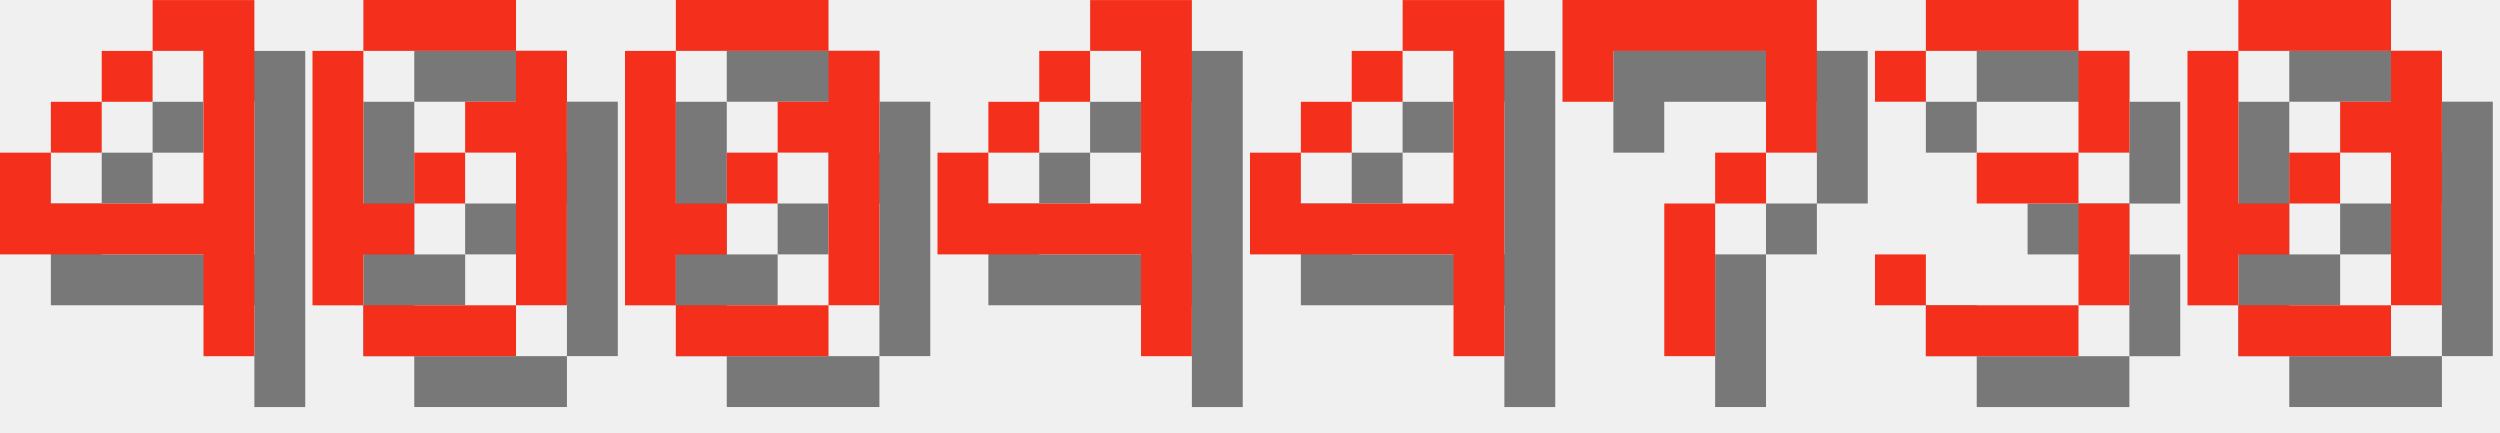
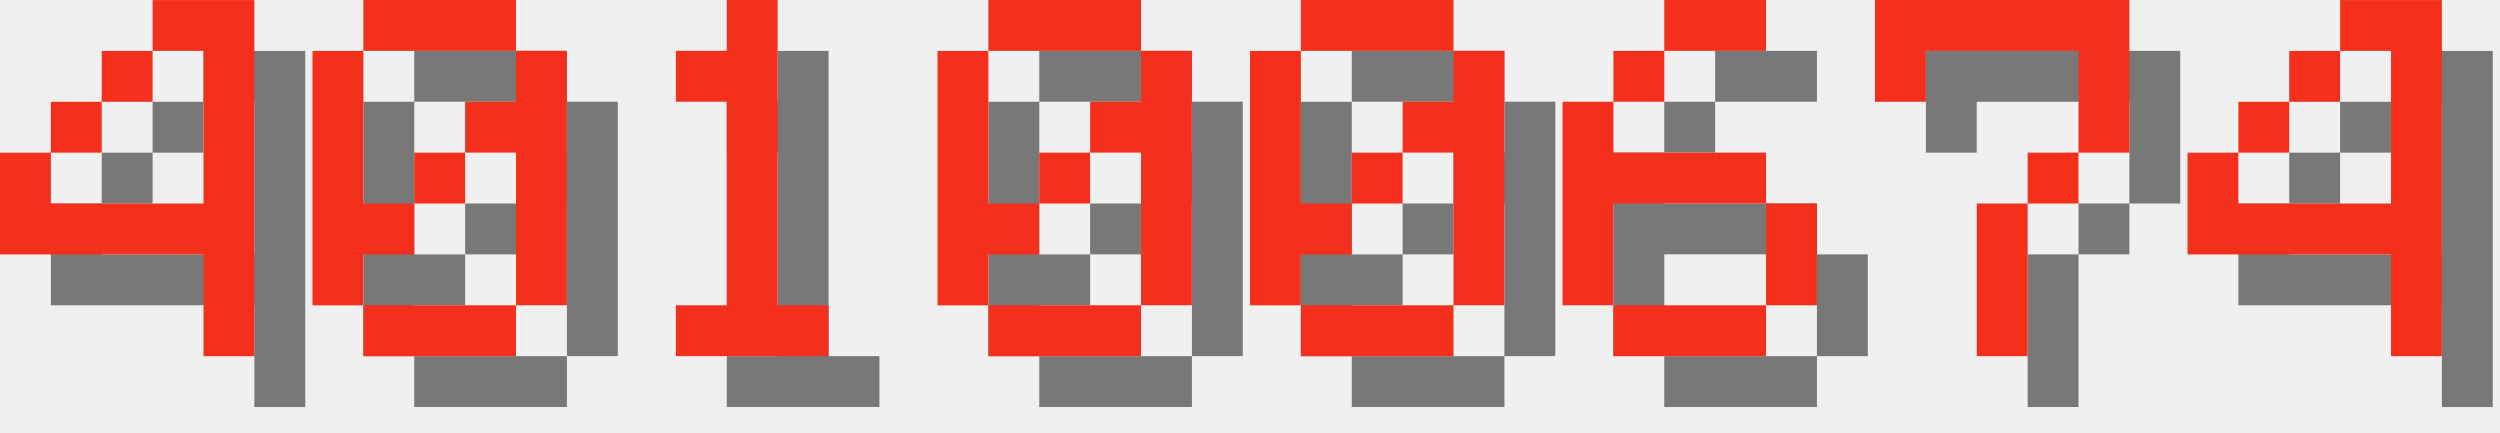
<svg xmlns="http://www.w3.org/2000/svg" version="1.1" width="208.0" height="36">
  <style>
        .text-foreground {
            fill: #F4301C;
        }
        .text-shadow {
            fill: #000000;
            fill-opacity: 0.5;
        }
    </style>
  <g class="digit" id="digit_4" transform="translate(0.0, 0), scale(4)">
    <path id="digit_4_shadow" class="text-shadow" d="m4.233 1.058v1.058h1.058v3.175h-3.175v-1.058h-1.058v2.117h4.233v2.117h1.058v-7.408h-2.117zm-2.117 3.175h1.058v-1.058h-1.058v1.058zm1.058-1.058h1.058v-1.058h-1.058v1.058z" fill-opacity=".5" style="paint-order:stroke fill markers" />
    <path id="digit_4_fg" class="text-foreground" d="m3.175 0v1.058h1.058v3.175h-3.175v-1.058h-1.058v2.117h4.233v2.117h1.058v-7.408h-2.117zm-2.117 3.175h1.058v-1.058h-1.058v1.058zm1.058-1.058h1.058v-1.058h-1.058v1.058z" fill="#fff" style="paint-order:stroke fill markers" />
  </g>
  <g class="digit" id="digit_0" transform="translate(26.0, 0), scale(4)">
    <path id="digit_0_shadow" class="text-shadow" d="m2.117 1.058v1.058h3.175v-1.058h-3.175zm3.175 1.058v1.058h-1.058v1.058h1.058v3.175h1.058v-5.292h-1.058zm0 5.292h-3.175v1.058h3.175v-1.058zm-3.175 0v-1.058h1.058v-1.058h-1.058v-3.175h-1.058v5.292h1.058zm1.058-2.117h1.058v-1.058h-1.058v1.058z" fill-opacity=".5" style="paint-order:stroke fill markers" />
    <path id="digit_0_fg" class="text-foreground" d="m1.058 0v1.058h3.175v-1.058h-3.175zm3.175 1.058v1.058h-1.058v1.058h1.058v3.175h1.058v-5.292h-1.058zm0 5.292h-3.175v1.058h3.175v-1.058zm-3.175 0v-1.058h1.058v-1.058h-1.058v-3.175h-1.058v5.292h1.058zm1.058-2.117h1.058v-1.058h-1.058v1.058z" fill="#fff" style="paint-order:stroke fill markers" />
  </g>
-   <g class="digit" id="digit_0" transform="translate(52.0, 0), scale(4)">
+   <g class="digit" id="digit_1" transform="translate(52.0, 0), scale(4)">
+     <path id="digit_1_shadow" class="text-shadow" d="m2.117 2.117v1.058h1.058v4.233h-1.058v1.058h3.175v-1.058h-1.058v-6.35h-1.058v1.058h-1.058z" fill-opacity=".5" style="paint-order:stroke fill markers" />
+     <path id="digit_1_fg" class="text-foreground" d="m1.058 1.058v1.058h1.058v4.233h-1.058v1.058h3.175v-1.058h-1.058v-6.35h-1.058v1.058h-1.058z" fill="#fff" style="paint-order:stroke fill markers" />
+   </g>
+   <g class="digit" id="digit_0" transform="translate(78.0, 0), scale(4)">
    <path id="digit_0_shadow" class="text-shadow" d="m2.117 1.058v1.058h3.175v-1.058h-3.175zm3.175 1.058v1.058h-1.058v1.058h1.058v3.175h1.058v-5.292h-1.058zm0 5.292h-3.175v1.058h3.175v-1.058zm-3.175 0v-1.058h1.058v-1.058h-1.058v-3.175h-1.058v5.292h1.058zm1.058-2.117h1.058v-1.058h-1.058v1.058z" fill-opacity=".5" style="paint-order:stroke fill markers" />
    <path id="digit_0_fg" class="text-foreground" d="m1.058 0v1.058h3.175v-1.058h-3.175zm3.175 1.058v1.058h-1.058v1.058h1.058v3.175h1.058v-5.292h-1.058zm0 5.292h-3.175v1.058h3.175v-1.058zm-3.175 0v-1.058h1.058v-1.058h-1.058v-3.175h-1.058v5.292h1.058zm1.058-2.117h1.058v-1.058h-1.058v1.058z" fill="#fff" style="paint-order:stroke fill markers" />
  </g>
-   <g class="digit" id="digit_4" transform="translate(78.0, 0), scale(4)">
+   <g class="digit" id="digit_0" transform="translate(104.0, 0), scale(4)">
+     <path id="digit_0_shadow" class="text-shadow" d="m2.117 1.058v1.058h3.175v-1.058h-3.175zm3.175 1.058v1.058h-1.058v1.058h1.058v3.175h1.058v-5.292h-1.058zm0 5.292h-3.175v1.058h3.175v-1.058zm-3.175 0v-1.058h1.058v-1.058h-1.058v-3.175h-1.058v5.292h1.058zm1.058-2.117h1.058v-1.058h-1.058v1.058z" fill-opacity=".5" style="paint-order:stroke fill markers" />
+     <path id="digit_0_fg" class="text-foreground" d="m1.058 0v1.058h3.175v-1.058h-3.175zm3.175 1.058v1.058h-1.058v1.058h1.058v3.175h1.058v-5.292h-1.058zm0 5.292h-3.175v1.058h3.175v-1.058zm-3.175 0v-1.058h1.058v-1.058h-1.058v-3.175h-1.058v5.292h1.058zm1.058-2.117h1.058v-1.058h-1.058v1.058z" fill="#fff" style="paint-order:stroke fill markers" />
+   </g>
+   <g class="digit" id="digit_6" transform="translate(130.0, 0), scale(4)">
+     <path id="digit_6_shadow" class="text-shadow" d="m3.175 1.058v1.058h2.117v-1.058h-2.117zm0 1.058h-1.058v1.058h1.058v-1.058zm-1.058 1.058h-1.058v4.233h1.058v-2.117h3.175v-1.058h-3.175v-1.058zm3.175 2.117v2.117h1.058v-2.117h-1.058zm0 2.117h-3.175v1.058h3.175v-1.058z" fill-opacity=".5" style="paint-order:stroke fill markers" />
+     <path id="digit_6_fg" class="text-foreground" d="m2.117 0v1.058h2.117v-1.058h-2.117zm0 1.058h-1.058v1.058h1.058v-1.058zm-1.058 1.058h-1.058v4.233h1.058v-2.117h3.175v-1.058h-3.175v-1.058zm3.175 2.117v2.117h1.058v-2.117h-1.058zm0 2.117h-3.175v1.058h3.175v-1.058z" fill="#fff" style="paint-order:stroke fill markers" />
+   </g>
+   <g class="digit" id="digit_7" transform="translate(156.0, 0), scale(4)">
+     <path id="digit_7_shadow" class="text-shadow" d="m1.058 1.058 2e-6 2.117h1.058v-1.058h3.175v1.058l2e-7 1.058h-1.058v1.058h-1.058l4e-7 3.175 1.058 1e-7v-3.175h1.058v-1.058h1.058l5e-7 -1.058v-2.117z" fill-opacity=".5" style="paint-order:stroke fill markers" />
+     <path id="digit_7_fg" class="text-foreground" d="m0 0 2e-6 2.117h1.058v-1.058h3.175v1.058l2e-7 1.058h-1.058v1.058h-1.058l4e-7 3.175 1.058 1e-7v-3.175h1.058v-1.058h1.058l5e-7 -1.058v-2.117z" fill="#fff" style="paint-order:stroke fill markers" />
+   </g>
+   <g class="digit" id="digit_4" transform="translate(182.0, 0), scale(4)">
    <path id="digit_4_shadow" class="text-shadow" d="m4.233 1.058v1.058h1.058v3.175h-3.175v-1.058h-1.058v2.117h4.233v2.117h1.058v-7.408h-2.117zm-2.117 3.175h1.058v-1.058h-1.058v1.058zm1.058-1.058h1.058v-1.058h-1.058v1.058z" fill-opacity=".5" style="paint-order:stroke fill markers" />
    <path id="digit_4_fg" class="text-foreground" d="m3.175 0v1.058h1.058v3.175h-3.175v-1.058h-1.058v2.117h4.233v2.117h1.058v-7.408h-2.117zm-2.117 3.175h1.058v-1.058h-1.058v1.058zm1.058-1.058h1.058v-1.058h-1.058v1.058z" fill="#fff" style="paint-order:stroke fill markers" />
  </g>
-   <g class="digit" id="digit_4" transform="translate(104.0, 0), scale(4)">
-     <path id="digit_4_shadow" class="text-shadow" d="m4.233 1.058v1.058h1.058v3.175h-3.175v-1.058h-1.058v2.117h4.233v2.117h1.058v-7.408h-2.117zm-2.117 3.175h1.058v-1.058h-1.058v1.058zm1.058-1.058h1.058v-1.058h-1.058v1.058z" fill-opacity=".5" style="paint-order:stroke fill markers" />
-     <path id="digit_4_fg" class="text-foreground" d="m3.175 0v1.058h1.058v3.175h-3.175v-1.058h-1.058v2.117h4.233v2.117h1.058v-7.408h-2.117zm-2.117 3.175h1.058v-1.058h-1.058v1.058zm1.058-1.058h1.058v-1.058h-1.058v1.058z" fill="#fff" style="paint-order:stroke fill markers" />
-   </g>
-   <g class="digit" id="digit_7" transform="translate(130.0, 0), scale(4)">
-     <path id="digit_7_shadow" class="text-shadow" d="m1.058 1.058 2e-6 2.117h1.058v-1.058h3.175v1.058l2e-7 1.058h-1.058v1.058h-1.058l4e-7 3.175 1.058 1e-7v-3.175h1.058v-1.058h1.058l5e-7 -1.058v-2.117z" fill-opacity=".5" style="paint-order:stroke fill markers" />
-     <path id="digit_7_fg" class="text-foreground" d="m0 0 2e-6 2.117h1.058v-1.058h3.175v1.058l2e-7 1.058h-1.058v1.058h-1.058l4e-7 3.175 1.058 1e-7v-3.175h1.058v-1.058h1.058l5e-7 -1.058v-2.117z" fill="#fff" style="paint-order:stroke fill markers" />
-   </g>
-   <g class="digit" id="digit_3" transform="translate(156.0, 0), scale(4)">
-     <path id="digit_3_shadow" class="text-shadow" d="m1.058 2.117v1.058h1.058v-1.058h3.175v2.117h-2.117v1.058h2.117v2.117h-3.175v-1.058h-1.058v1.058h1.058v1.058h3.175v-1.058h1.058v-2.117h-1.058v-1.058h1.058v-2.117h-1.058v-1.058h-3.175v1.058h-1.058z" fill-opacity=".5" style="paint-order:stroke fill markers" />
-     <path id="digit_3_fg" class="text-foreground" d="m0 1.058v1.058h1.058v-1.058h3.175v2.117h-2.117v1.058h2.117v2.117h-3.175v-1.058h-1.058v1.058h1.058v1.058h3.175v-1.058h1.058v-2.117h-1.058v-1.058h1.058v-2.117h-1.058v-1.058h-3.175v1.058h-1.058z" fill="#fff" style="paint-order:stroke fill markers" />
-   </g>
-   <g class="digit" id="digit_0" transform="translate(182.0, 0), scale(4)">
-     <path id="digit_0_shadow" class="text-shadow" d="m2.117 1.058v1.058h3.175v-1.058h-3.175zm3.175 1.058v1.058h-1.058v1.058h1.058v3.175h1.058v-5.292h-1.058zm0 5.292h-3.175v1.058h3.175v-1.058zm-3.175 0v-1.058h1.058v-1.058h-1.058v-3.175h-1.058v5.292h1.058zm1.058-2.117h1.058v-1.058h-1.058v1.058z" fill-opacity=".5" style="paint-order:stroke fill markers" />
-     <path id="digit_0_fg" class="text-foreground" d="m1.058 0v1.058h3.175v-1.058h-3.175zm3.175 1.058v1.058h-1.058v1.058h1.058v3.175h1.058v-5.292h-1.058zm0 5.292h-3.175v1.058h3.175v-1.058zm-3.175 0v-1.058h1.058v-1.058h-1.058v-3.175h-1.058v5.292h1.058zm1.058-2.117h1.058v-1.058h-1.058v1.058z" fill="#fff" style="paint-order:stroke fill markers" />
-   </g>
</svg>
